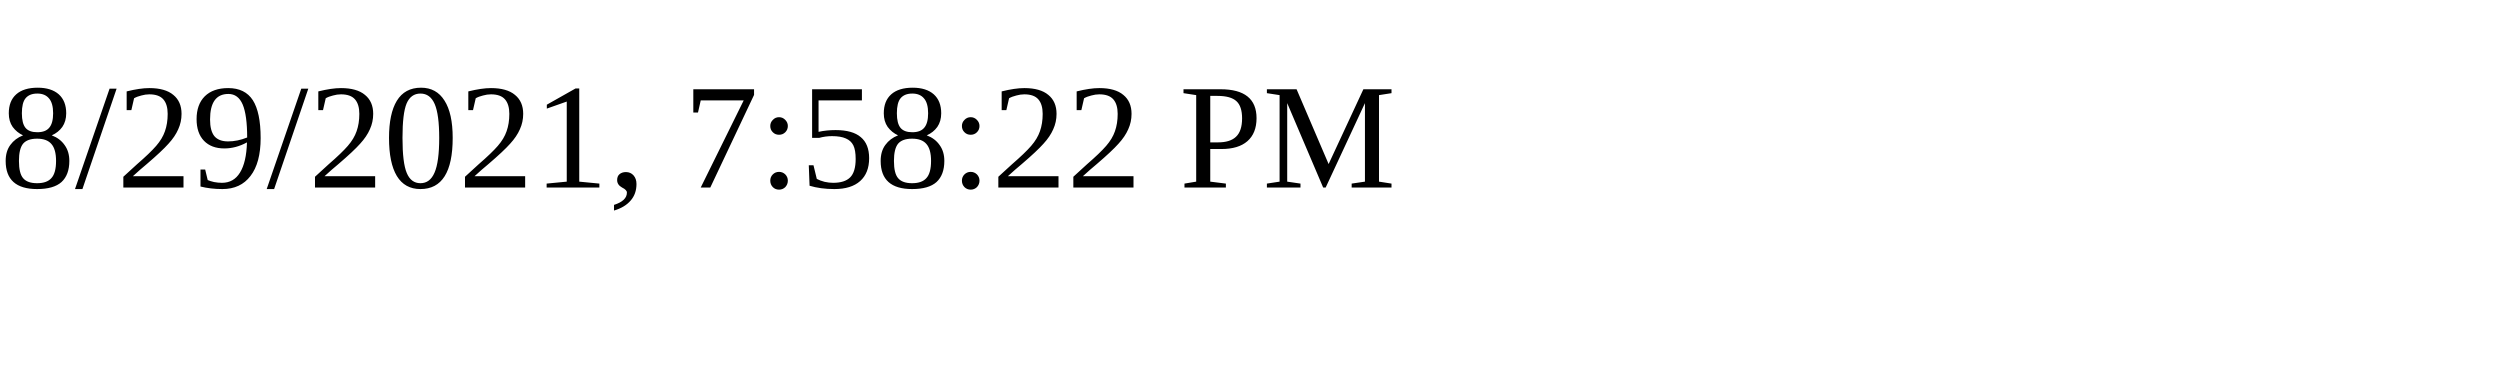
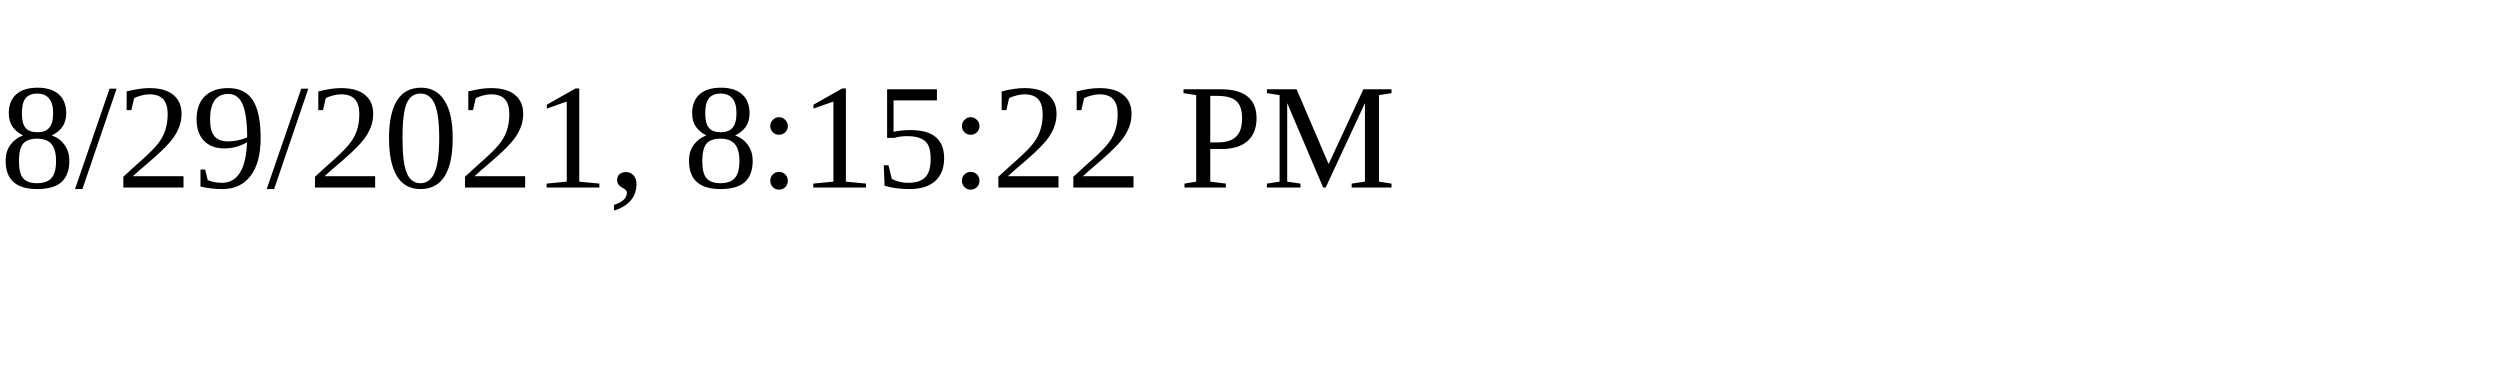
<svg xmlns="http://www.w3.org/2000/svg" height="30" width="200">
-   <text x="0" y="15">8/29/2021, 7:58:22 PM</text>
+   <text x="0" y="15">8/29/2021, 8:15:22 PM</text>
</svg>
